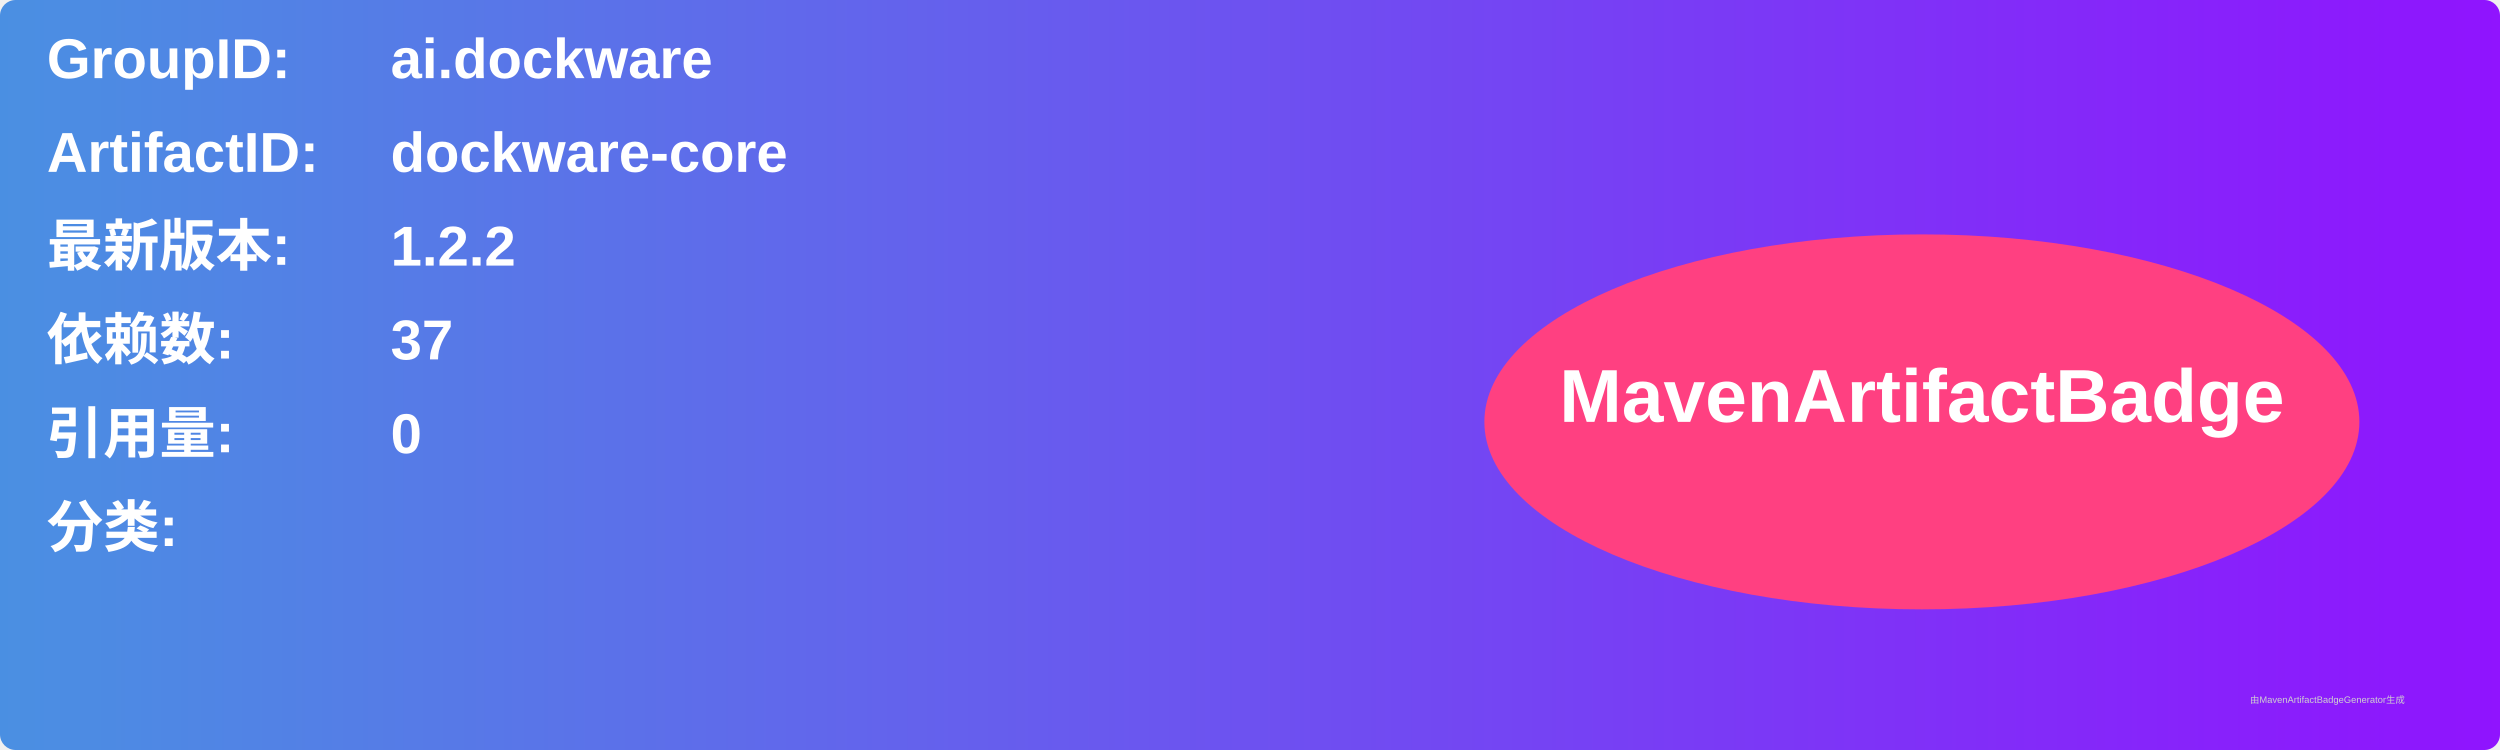
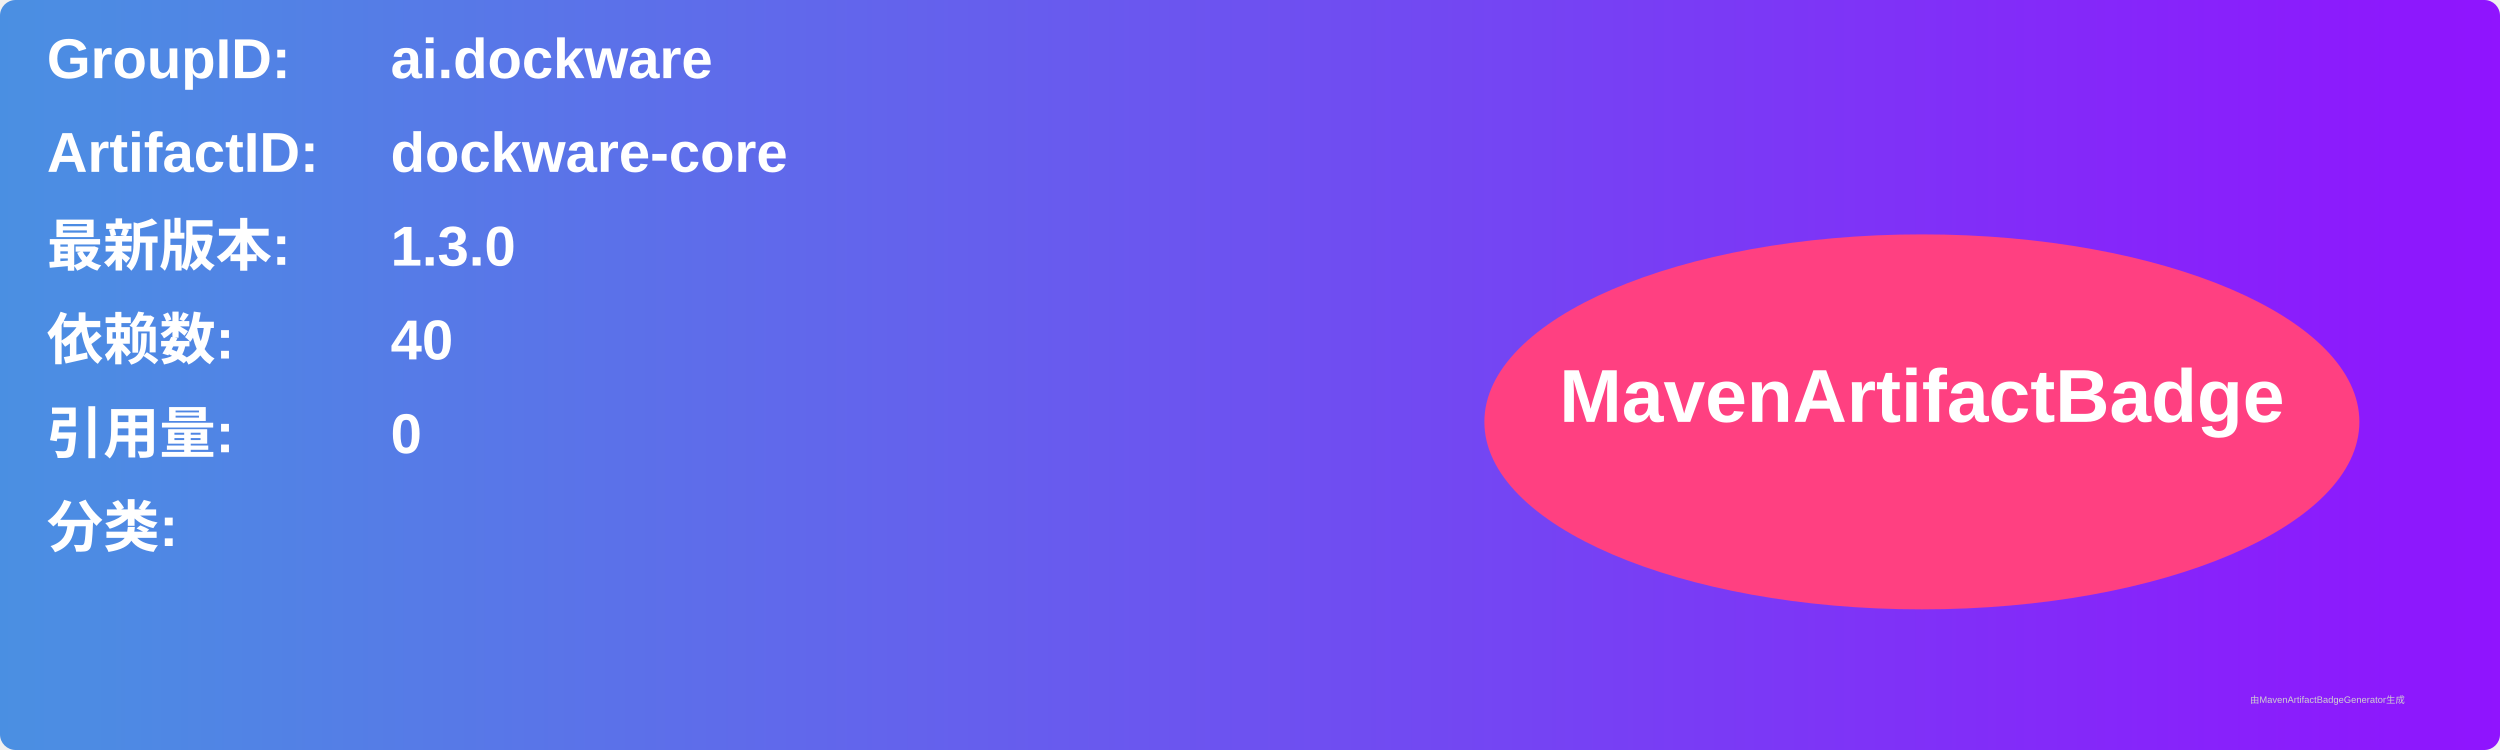
<svg xmlns="http://www.w3.org/2000/svg" width="800" height="240" viewBox="0 0 800 240">
  <linearGradient id="grad" x1="0%" y1="0%" x2="100%" y2="0%">
    <stop offset="0%" stop-color="#4a90e2" />
    <stop offset="100%" stop-color="#9013fe" />
  </linearGradient>
  <rect width="100%" height="100%" rx="5" ry="5" fill="url(#grad)" />
  <g transform="translate(15, 15)">
    <text x="0" y="10" font-family="Arial" font-size="18" fill="white" font-weight="bold" width="260">GroupID:</text>
    <text x="110" y="10" font-family="Arial" font-size="18" fill="white" font-weight="bold" width="460">ai.dockware</text>
    <text x="0" y="40" font-family="Arial" font-size="18" fill="white" font-weight="bold" width="260">ArtifactID:</text>
    <text x="110" y="40" font-family="Arial" font-size="18" fill="white" font-weight="bold" width="460">dockware-core</text>
    <text x="0" y="70" font-family="Arial" font-size="18" fill="white" font-weight="bold">最新版本:</text>
    <text x="110" y="70" font-family="Arial" font-size="18" fill="white" font-weight="bold">
-       <tspan font-weight="bold">1.2.2</tspan>
+       <tspan font-weight="bold">1.3.0</tspan>
    </text>
    <text x="0" y="100" font-family="Arial" font-size="18" fill="white" font-weight="bold">依赖数: </text>
    <text x="110" y="100" font-family="Arial" font-size="18" fill="white">
-       <tspan font-weight="bold">37</tspan>
+       <tspan font-weight="bold">40</tspan>
    </text>
    <text x="0" y="130" font-family="Arial" font-size="18" fill="white" font-weight="bold">引用量: </text>
    <text x="110" y="130" font-family="Arial" font-size="18" fill="white">
      <tspan font-weight="bold">0</tspan>
    </text>
    <text x="0" y="160" font-family="Arial" font-size="18" fill="white" font-weight="bold">分类:</text>
    <text x="10" y="190" font-family="Arial" font-size="10" fill="white">
      <tspan font-weight="bold" />
    </text>
    <ellipse cx="600" cy="120" rx="140" ry="60" fill="#ff4081" />
    <text x="600" y="120" text-anchor="middle" font-family="Arial" font-size="24" fill="white" font-weight="bold">MavenArtifactBadge</text>
  </g>
  <text x="720" y="225" font-family="Arial" font-size="3" fill="#d0d0d0">由MavenArtifactBadgeGenerator生成</text>
</svg>
